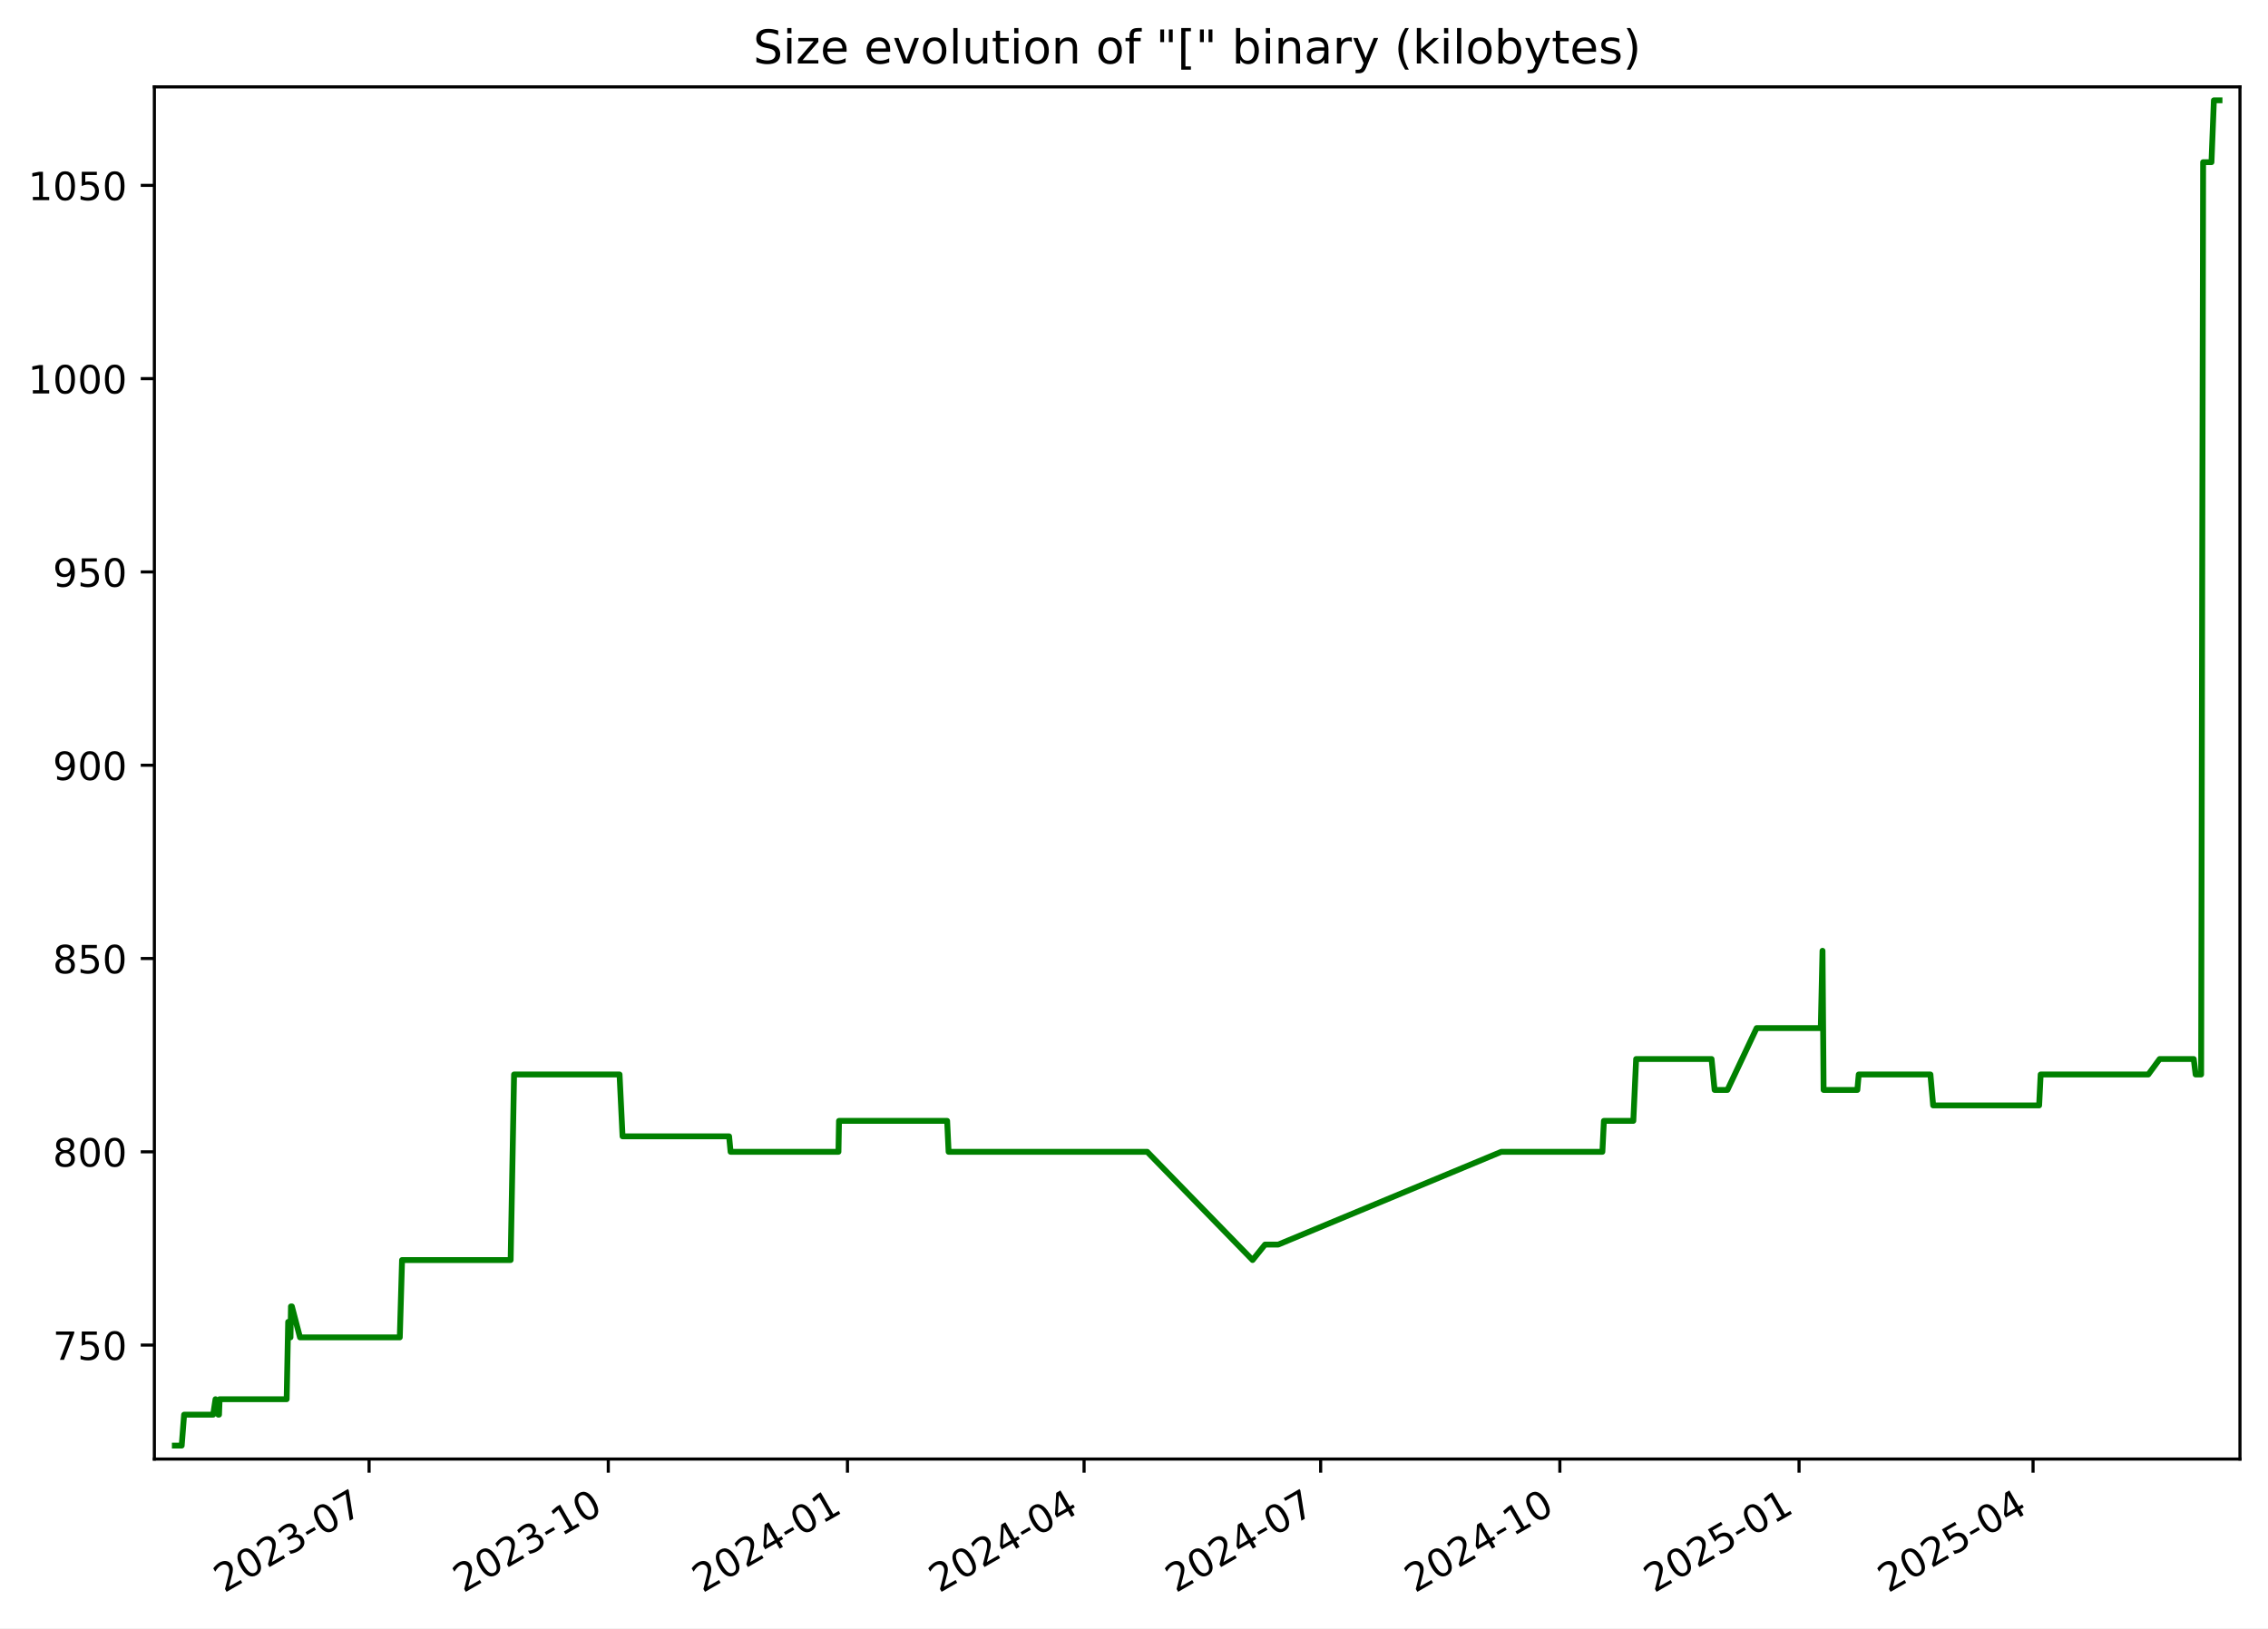
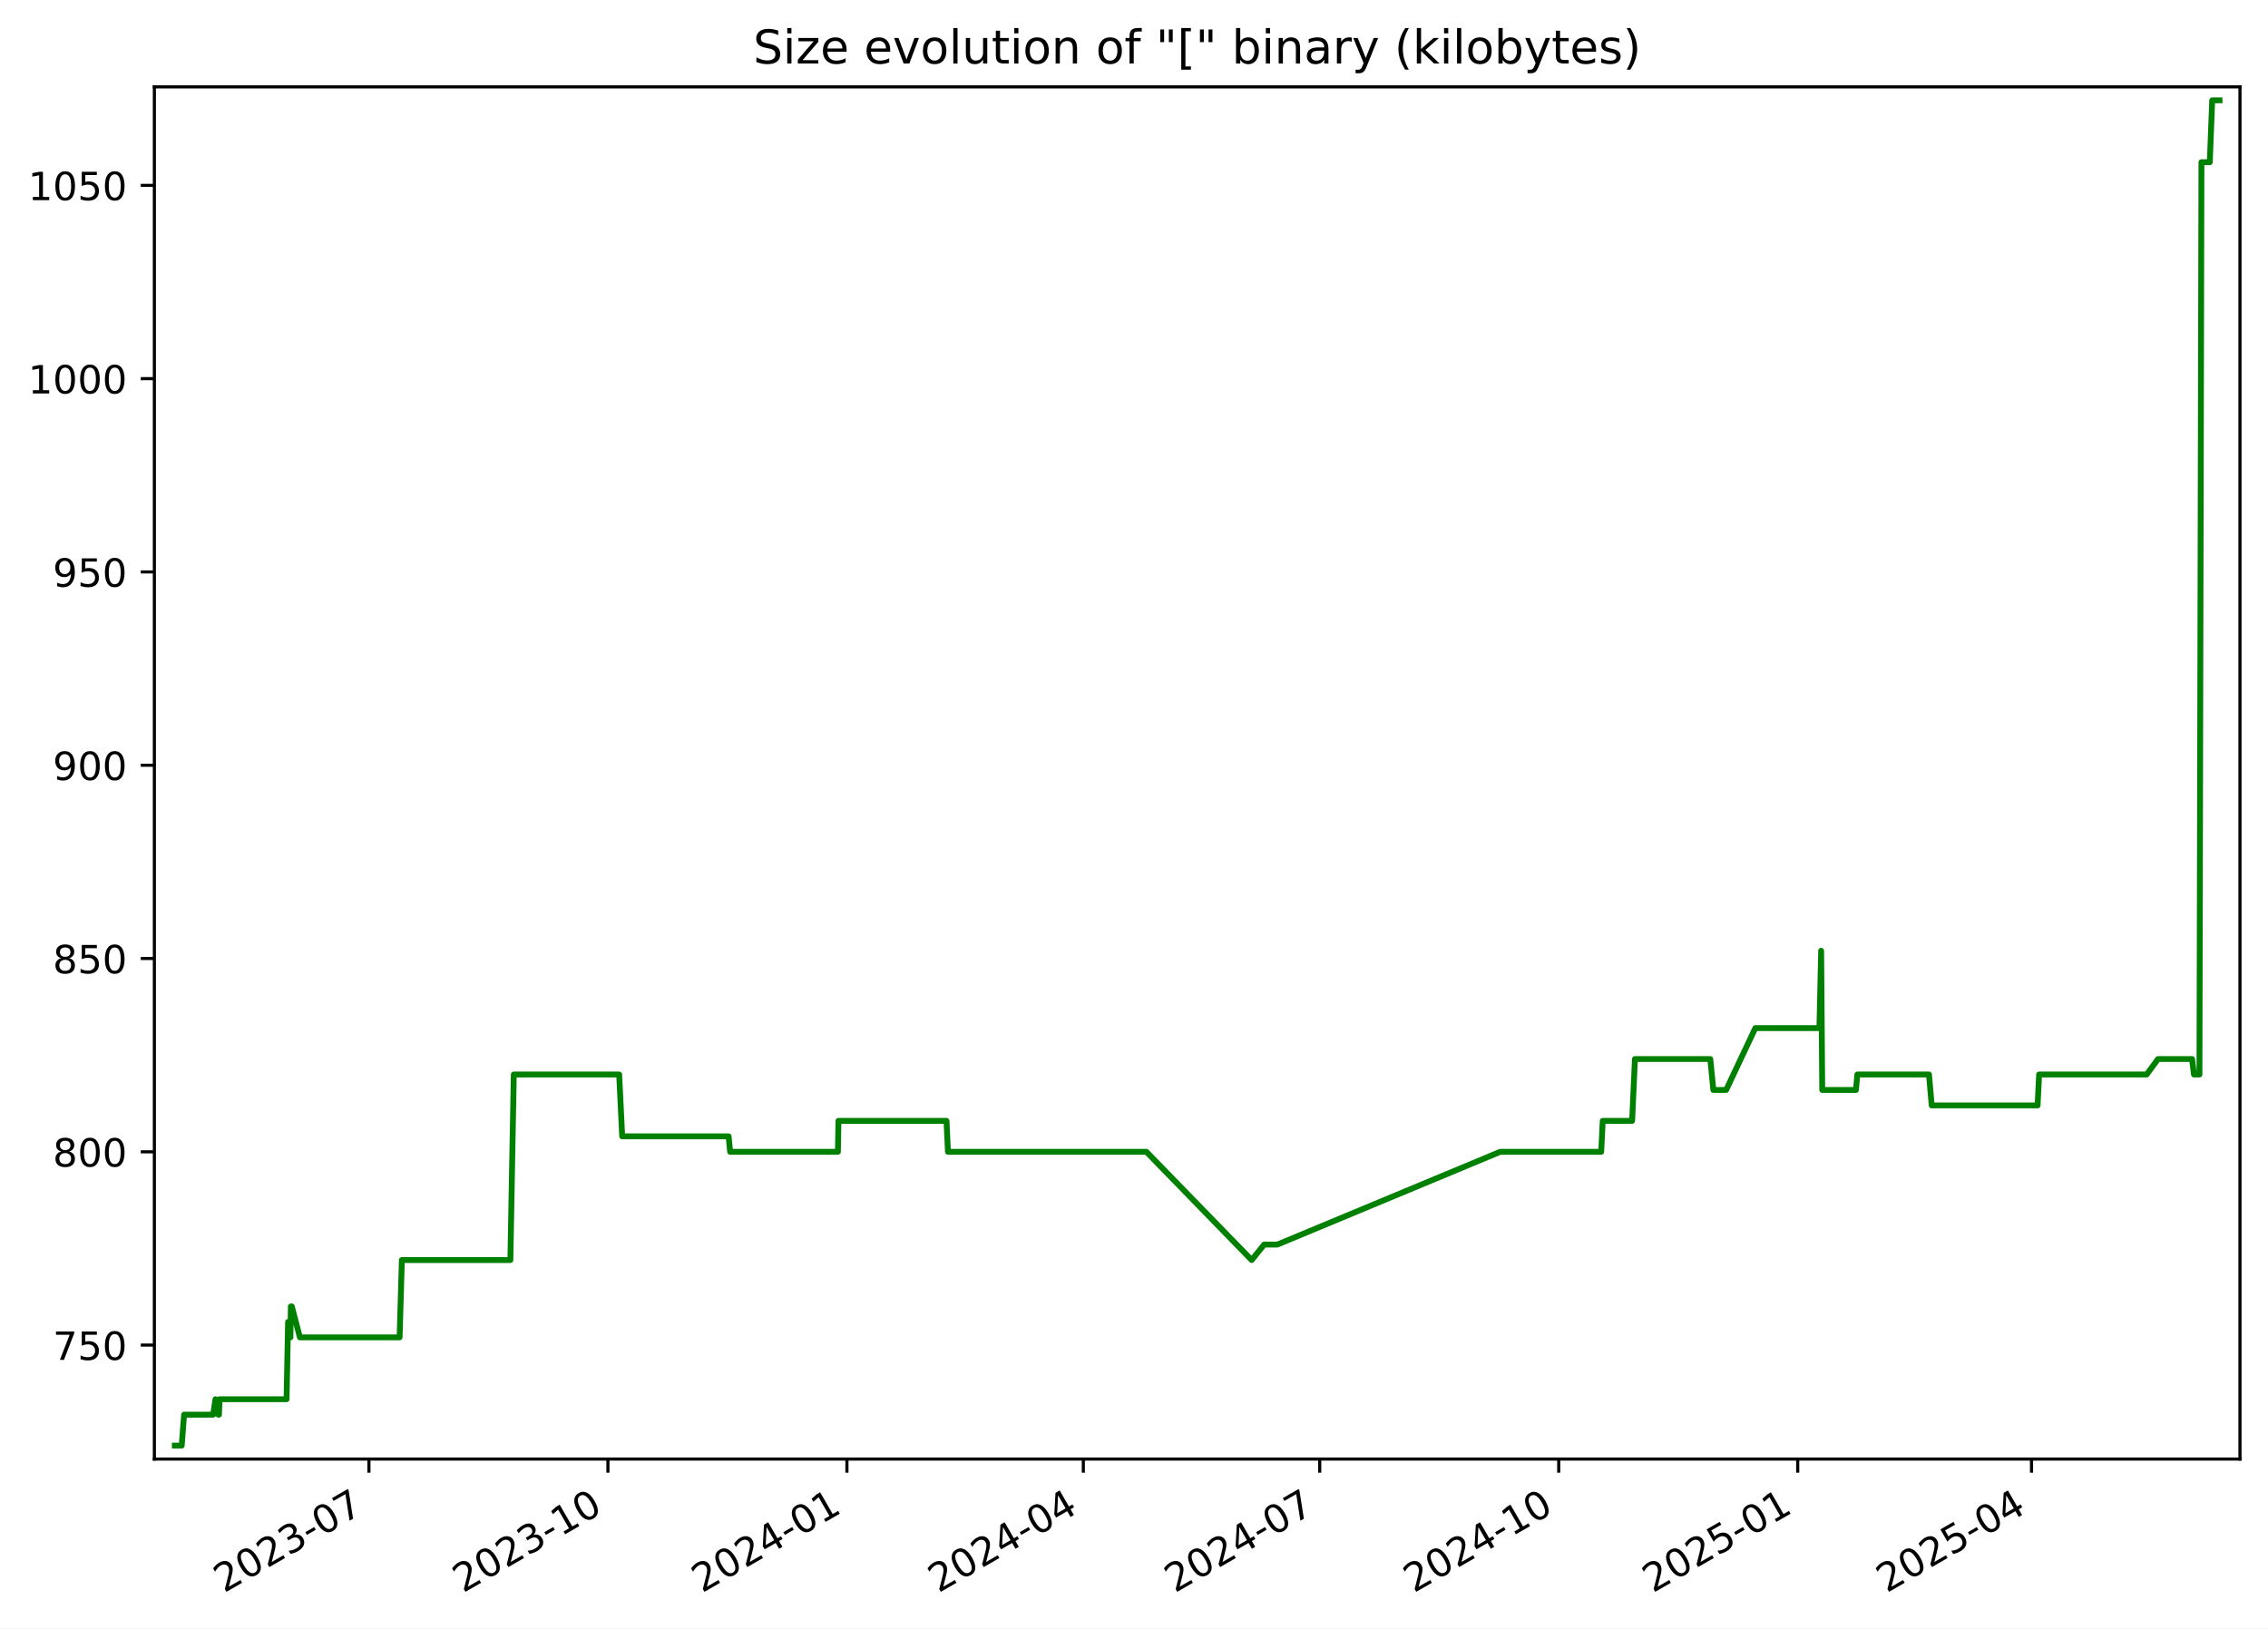
<svg xmlns="http://www.w3.org/2000/svg" xmlns:xlink="http://www.w3.org/1999/xlink" width="582.53pt" height="418.303pt" viewBox="0 0 582.53 418.303" version="1.1">
  <defs>
    <style type="text/css">*{stroke-linejoin: round; stroke-linecap: butt}</style>
  </defs>
  <g id="figure_1">
    <g id="patch_1">
      <path d="M -0 418.303  L 582.53 418.303  L 582.53 0  L -0 0  z " style="fill: #ffffff" />
    </g>
    <g id="axes_1">
      <g id="patch_2">
        <path d="M 39.65 374.83  L 575.33 374.83  L 575.33 22.318  L 39.65 22.318  z " style="fill: #ffffff" />
      </g>
      <g id="matplotlib.axis_1">
        <g id="xtick_1">
          <g id="line2d_1">
            <defs>
-               <path id="mb4a2dd675e" d="M 0 0  L 0 3.5  " style="stroke: #000000; stroke-width: 0.8" />
+               <path id="m4e3b7df122" d="M 0 0  L 0 3.5  " style="stroke: #000000; stroke-width: 0.8" />
            </defs>
            <g>
-               <use xlink:href="#mb4a2dd675e" x="94.799" y="374.83" style="stroke: #000000; stroke-width: 0.8" />
+               <use xlink:href="#m4e3b7df122" x="94.758" y="374.83" style="stroke: #000000; stroke-width: 0.8" />
            </g>
          </g>
          <g id="text_1">
-             <g transform="translate(57.57447 409.302) rotate(-30) scale(0.1 -0.1)">
+             <g transform="translate(57.53326 409.302) rotate(-30) scale(0.1 -0.1)">
              <defs>
                <path id="DejaVuSans-32" d="M 1228 531  L 3431 531  L 3431 0  L 469 0  L 469 531  Q 828 903 1448 1529  Q 2069 2156 2228 2338  Q 2531 2678 2651 2914  Q 2772 3150 2772 3378  Q 2772 3750 2511 3984  Q 2250 4219 1831 4219  Q 1534 4219 1204 4116  Q 875 4013 500 3803  L 500 4441  Q 881 4594 1212 4672  Q 1544 4750 1819 4750  Q 2544 4750 2975 4387  Q 3406 4025 3406 3419  Q 3406 3131 3298 2873  Q 3191 2616 2906 2266  Q 2828 2175 2409 1742  Q 1991 1309 1228 531  z " transform="scale(0.015625)" />
                <path id="DejaVuSans-30" d="M 2034 4250  Q 1547 4250 1301 3770  Q 1056 3291 1056 2328  Q 1056 1369 1301 889  Q 1547 409 2034 409  Q 2525 409 2770 889  Q 3016 1369 3016 2328  Q 3016 3291 2770 3770  Q 2525 4250 2034 4250  z M 2034 4750  Q 2819 4750 3233 4129  Q 3647 3509 3647 2328  Q 3647 1150 3233 529  Q 2819 -91 2034 -91  Q 1250 -91 836 529  Q 422 1150 422 2328  Q 422 3509 836 4129  Q 1250 4750 2034 4750  z " transform="scale(0.015625)" />
                <path id="DejaVuSans-33" d="M 2597 2516  Q 3050 2419 3304 2112  Q 3559 1806 3559 1356  Q 3559 666 3084 287  Q 2609 -91 1734 -91  Q 1441 -91 1130 -33  Q 819 25 488 141  L 488 750  Q 750 597 1062 519  Q 1375 441 1716 441  Q 2309 441 2620 675  Q 2931 909 2931 1356  Q 2931 1769 2642 2001  Q 2353 2234 1838 2234  L 1294 2234  L 1294 2753  L 1863 2753  Q 2328 2753 2575 2939  Q 2822 3125 2822 3475  Q 2822 3834 2567 4026  Q 2313 4219 1838 4219  Q 1578 4219 1281 4162  Q 984 4106 628 3988  L 628 4550  Q 988 4650 1302 4700  Q 1616 4750 1894 4750  Q 2613 4750 3031 4423  Q 3450 4097 3450 3541  Q 3450 3153 3228 2886  Q 3006 2619 2597 2516  z " transform="scale(0.015625)" />
                <path id="DejaVuSans-2d" d="M 313 2009  L 1997 2009  L 1997 1497  L 313 1497  L 313 2009  z " transform="scale(0.015625)" />
                <path id="DejaVuSans-37" d="M 525 4666  L 3525 4666  L 3525 4397  L 1831 0  L 1172 0  L 2766 4134  L 525 4134  L 525 4666  z " transform="scale(0.015625)" />
              </defs>
              <use xlink:href="#DejaVuSans-32" />
              <use xlink:href="#DejaVuSans-30" x="63.623" />
              <use xlink:href="#DejaVuSans-32" x="127.246" />
              <use xlink:href="#DejaVuSans-33" x="190.869" />
              <use xlink:href="#DejaVuSans-2d" x="254.492" />
              <use xlink:href="#DejaVuSans-30" x="290.576" />
              <use xlink:href="#DejaVuSans-37" x="354.199" />
            </g>
          </g>
        </g>
        <g id="xtick_2">
          <g id="line2d_2">
            <g>
-               <use xlink:href="#mb4a2dd675e" x="156.236" y="374.83" style="stroke: #000000; stroke-width: 0.8" />
+               <use xlink:href="#m4e3b7df122" x="156.144" y="374.83" style="stroke: #000000; stroke-width: 0.8" />
            </g>
          </g>
          <g id="text_2">
-             <g transform="translate(119.011 409.302) rotate(-30) scale(0.1 -0.1)">
+             <g transform="translate(118.919 409.302) rotate(-30) scale(0.1 -0.1)">
              <defs>
                <path id="DejaVuSans-31" d="M 794 531  L 1825 531  L 1825 4091  L 703 3866  L 703 4441  L 1819 4666  L 2450 4666  L 2450 531  L 3481 531  L 3481 0  L 794 0  L 794 531  z " transform="scale(0.015625)" />
              </defs>
              <use xlink:href="#DejaVuSans-32" />
              <use xlink:href="#DejaVuSans-30" x="63.623" />
              <use xlink:href="#DejaVuSans-32" x="127.246" />
              <use xlink:href="#DejaVuSans-33" x="190.869" />
              <use xlink:href="#DejaVuSans-2d" x="254.492" />
              <use xlink:href="#DejaVuSans-31" x="290.576" />
              <use xlink:href="#DejaVuSans-30" x="354.199" />
            </g>
          </g>
        </g>
        <g id="xtick_3">
          <g id="line2d_3">
            <g>
-               <use xlink:href="#mb4a2dd675e" x="217.672" y="374.83" style="stroke: #000000; stroke-width: 0.8" />
+               <use xlink:href="#m4e3b7df122" x="217.53" y="374.83" style="stroke: #000000; stroke-width: 0.8" />
            </g>
          </g>
          <g id="text_3">
-             <g transform="translate(180.4475 409.302) rotate(-30) scale(0.1 -0.1)">
+             <g transform="translate(180.3048 409.302) rotate(-30) scale(0.1 -0.1)">
              <defs>
                <path id="DejaVuSans-34" d="M 2419 4116  L 825 1625  L 2419 1625  L 2419 4116  z M 2253 4666  L 3047 4666  L 3047 1625  L 3713 1625  L 3713 1100  L 3047 1100  L 3047 0  L 2419 0  L 2419 1100  L 313 1100  L 313 1709  L 2253 4666  z " transform="scale(0.015625)" />
              </defs>
              <use xlink:href="#DejaVuSans-32" />
              <use xlink:href="#DejaVuSans-30" x="63.623" />
              <use xlink:href="#DejaVuSans-32" x="127.246" />
              <use xlink:href="#DejaVuSans-34" x="190.869" />
              <use xlink:href="#DejaVuSans-2d" x="254.492" />
              <use xlink:href="#DejaVuSans-30" x="290.576" />
              <use xlink:href="#DejaVuSans-31" x="354.199" />
            </g>
          </g>
        </g>
        <g id="xtick_4">
          <g id="line2d_4">
            <g>
-               <use xlink:href="#mb4a2dd675e" x="278.441" y="374.83" style="stroke: #000000; stroke-width: 0.8" />
+               <use xlink:href="#m4e3b7df122" x="278.248" y="374.83" style="stroke: #000000; stroke-width: 0.8" />
            </g>
          </g>
          <g id="text_4">
-             <g transform="translate(241.2163 409.302) rotate(-30) scale(0.1 -0.1)">
+             <g transform="translate(241.0234 409.302) rotate(-30) scale(0.1 -0.1)">
              <use xlink:href="#DejaVuSans-32" />
              <use xlink:href="#DejaVuSans-30" x="63.623" />
              <use xlink:href="#DejaVuSans-32" x="127.246" />
              <use xlink:href="#DejaVuSans-34" x="190.869" />
              <use xlink:href="#DejaVuSans-2d" x="254.492" />
              <use xlink:href="#DejaVuSans-30" x="290.576" />
              <use xlink:href="#DejaVuSans-34" x="354.199" />
            </g>
          </g>
        </g>
        <g id="xtick_5">
          <g id="line2d_5">
            <g>
-               <use xlink:href="#mb4a2dd675e" x="339.21" y="374.83" style="stroke: #000000; stroke-width: 0.8" />
+               <use xlink:href="#m4e3b7df122" x="338.967" y="374.83" style="stroke: #000000; stroke-width: 0.8" />
            </g>
          </g>
          <g id="text_5">
-             <g transform="translate(301.985 409.302) rotate(-30) scale(0.1 -0.1)">
+             <g transform="translate(301.7419 409.302) rotate(-30) scale(0.1 -0.1)">
              <use xlink:href="#DejaVuSans-32" />
              <use xlink:href="#DejaVuSans-30" x="63.623" />
              <use xlink:href="#DejaVuSans-32" x="127.246" />
              <use xlink:href="#DejaVuSans-34" x="190.869" />
              <use xlink:href="#DejaVuSans-2d" x="254.492" />
              <use xlink:href="#DejaVuSans-30" x="290.576" />
              <use xlink:href="#DejaVuSans-37" x="354.199" />
            </g>
          </g>
        </g>
        <g id="xtick_6">
          <g id="line2d_6">
            <g>
-               <use xlink:href="#mb4a2dd675e" x="400.646" y="374.83" style="stroke: #000000; stroke-width: 0.8" />
+               <use xlink:href="#m4e3b7df122" x="400.353" y="374.83" style="stroke: #000000; stroke-width: 0.8" />
            </g>
          </g>
          <g id="text_6">
-             <g transform="translate(363.4215 409.302) rotate(-30) scale(0.1 -0.1)">
+             <g transform="translate(363.1277 409.302) rotate(-30) scale(0.1 -0.1)">
              <use xlink:href="#DejaVuSans-32" />
              <use xlink:href="#DejaVuSans-30" x="63.623" />
              <use xlink:href="#DejaVuSans-32" x="127.246" />
              <use xlink:href="#DejaVuSans-34" x="190.869" />
              <use xlink:href="#DejaVuSans-2d" x="254.492" />
              <use xlink:href="#DejaVuSans-31" x="290.576" />
              <use xlink:href="#DejaVuSans-30" x="354.199" />
            </g>
          </g>
        </g>
        <g id="xtick_7">
          <g id="line2d_7">
            <g>
-               <use xlink:href="#mb4a2dd675e" x="462.083" y="374.83" style="stroke: #000000; stroke-width: 0.8" />
+               <use xlink:href="#m4e3b7df122" x="461.738" y="374.83" style="stroke: #000000; stroke-width: 0.8" />
            </g>
          </g>
          <g id="text_7">
-             <g transform="translate(424.8581 409.302) rotate(-30) scale(0.1 -0.1)">
+             <g transform="translate(424.5135 409.302) rotate(-30) scale(0.1 -0.1)">
              <defs>
                <path id="DejaVuSans-35" d="M 691 4666  L 3169 4666  L 3169 4134  L 1269 4134  L 1269 2991  Q 1406 3038 1543 3061  Q 1681 3084 1819 3084  Q 2600 3084 3056 2656  Q 3513 2228 3513 1497  Q 3513 744 3044 326  Q 2575 -91 1722 -91  Q 1428 -91 1123 -41  Q 819 9 494 109  L 494 744  Q 775 591 1075 516  Q 1375 441 1709 441  Q 2250 441 2565 725  Q 2881 1009 2881 1497  Q 2881 1984 2565 2268  Q 2250 2553 1709 2553  Q 1456 2553 1204 2497  Q 953 2441 691 2322  L 691 4666  z " transform="scale(0.015625)" />
              </defs>
              <use xlink:href="#DejaVuSans-32" />
              <use xlink:href="#DejaVuSans-30" x="63.623" />
              <use xlink:href="#DejaVuSans-32" x="127.246" />
              <use xlink:href="#DejaVuSans-35" x="190.869" />
              <use xlink:href="#DejaVuSans-2d" x="254.492" />
              <use xlink:href="#DejaVuSans-30" x="290.576" />
              <use xlink:href="#DejaVuSans-31" x="354.199" />
            </g>
          </g>
        </g>
        <g id="xtick_8">
          <g id="line2d_8">
            <g>
-               <use xlink:href="#mb4a2dd675e" x="522.184" y="374.83" style="stroke: #000000; stroke-width: 0.8" />
+               <use xlink:href="#m4e3b7df122" x="521.79" y="374.83" style="stroke: #000000; stroke-width: 0.8" />
            </g>
          </g>
          <g id="text_8">
-             <g transform="translate(484.959 409.302) rotate(-30) scale(0.1 -0.1)">
+             <g transform="translate(484.5648 409.302) rotate(-30) scale(0.1 -0.1)">
              <use xlink:href="#DejaVuSans-32" />
              <use xlink:href="#DejaVuSans-30" x="63.623" />
              <use xlink:href="#DejaVuSans-32" x="127.246" />
              <use xlink:href="#DejaVuSans-35" x="190.869" />
              <use xlink:href="#DejaVuSans-2d" x="254.492" />
              <use xlink:href="#DejaVuSans-30" x="290.576" />
              <use xlink:href="#DejaVuSans-34" x="354.199" />
            </g>
          </g>
        </g>
      </g>
      <g id="matplotlib.axis_2">
        <g id="ytick_1">
          <g id="line2d_9">
            <defs>
-               <path id="m2e0591b303" d="M 0 0  L -3.5 0  " style="stroke: #000000; stroke-width: 0.8" />
+               <path id="m1ef8538804" d="M 0 0  L -3.5 0  " style="stroke: #000000; stroke-width: 0.8" />
            </defs>
            <g>
-               <use xlink:href="#m2e0591b303" x="39.65" y="345.553" style="stroke: #000000; stroke-width: 0.8" />
+               <use xlink:href="#m1ef8538804" x="39.65" y="345.553" style="stroke: #000000; stroke-width: 0.8" />
            </g>
          </g>
          <g id="text_9">
            <g transform="translate(13.5625 349.3527) scale(0.1 -0.1)">
              <use xlink:href="#DejaVuSans-37" />
              <use xlink:href="#DejaVuSans-35" x="63.623" />
              <use xlink:href="#DejaVuSans-30" x="127.246" />
            </g>
          </g>
        </g>
        <g id="ytick_2">
          <g id="line2d_10">
            <g>
-               <use xlink:href="#m2e0591b303" x="39.65" y="295.898" style="stroke: #000000; stroke-width: 0.8" />
+               <use xlink:href="#m1ef8538804" x="39.65" y="295.898" style="stroke: #000000; stroke-width: 0.8" />
            </g>
          </g>
          <g id="text_10">
            <g transform="translate(13.5625 299.6975) scale(0.1 -0.1)">
              <defs>
                <path id="DejaVuSans-38" d="M 2034 2216  Q 1584 2216 1326 1975  Q 1069 1734 1069 1313  Q 1069 891 1326 650  Q 1584 409 2034 409  Q 2484 409 2743 651  Q 3003 894 3003 1313  Q 3003 1734 2745 1975  Q 2488 2216 2034 2216  z M 1403 2484  Q 997 2584 770 2862  Q 544 3141 544 3541  Q 544 4100 942 4425  Q 1341 4750 2034 4750  Q 2731 4750 3128 4425  Q 3525 4100 3525 3541  Q 3525 3141 3298 2862  Q 3072 2584 2669 2484  Q 3125 2378 3379 2068  Q 3634 1759 3634 1313  Q 3634 634 3220 271  Q 2806 -91 2034 -91  Q 1263 -91 848 271  Q 434 634 434 1313  Q 434 1759 690 2068  Q 947 2378 1403 2484  z M 1172 3481  Q 1172 3119 1398 2916  Q 1625 2713 2034 2713  Q 2441 2713 2670 2916  Q 2900 3119 2900 3481  Q 2900 3844 2670 4047  Q 2441 4250 2034 4250  Q 1625 4250 1398 4047  Q 1172 3844 1172 3481  z " transform="scale(0.015625)" />
              </defs>
              <use xlink:href="#DejaVuSans-38" />
              <use xlink:href="#DejaVuSans-30" x="63.623" />
              <use xlink:href="#DejaVuSans-30" x="127.246" />
            </g>
          </g>
        </g>
        <g id="ytick_3">
          <g id="line2d_11">
            <g>
-               <use xlink:href="#m2e0591b303" x="39.65" y="246.243" style="stroke: #000000; stroke-width: 0.8" />
+               <use xlink:href="#m1ef8538804" x="39.65" y="246.243" style="stroke: #000000; stroke-width: 0.8" />
            </g>
          </g>
          <g id="text_11">
            <g transform="translate(13.5625 250.0423) scale(0.1 -0.1)">
              <use xlink:href="#DejaVuSans-38" />
              <use xlink:href="#DejaVuSans-35" x="63.623" />
              <use xlink:href="#DejaVuSans-30" x="127.246" />
            </g>
          </g>
        </g>
        <g id="ytick_4">
          <g id="line2d_12">
            <g>
-               <use xlink:href="#m2e0591b303" x="39.65" y="196.588" style="stroke: #000000; stroke-width: 0.8" />
+               <use xlink:href="#m1ef8538804" x="39.65" y="196.588" style="stroke: #000000; stroke-width: 0.8" />
            </g>
          </g>
          <g id="text_12">
            <g transform="translate(13.5625 200.3871) scale(0.1 -0.1)">
              <defs>
                <path id="DejaVuSans-39" d="M 703 97  L 703 672  Q 941 559 1184 500  Q 1428 441 1663 441  Q 2288 441 2617 861  Q 2947 1281 2994 2138  Q 2813 1869 2534 1725  Q 2256 1581 1919 1581  Q 1219 1581 811 2004  Q 403 2428 403 3163  Q 403 3881 828 4315  Q 1253 4750 1959 4750  Q 2769 4750 3195 4129  Q 3622 3509 3622 2328  Q 3622 1225 3098 567  Q 2575 -91 1691 -91  Q 1453 -91 1209 -44  Q 966 3 703 97  z M 1959 2075  Q 2384 2075 2632 2365  Q 2881 2656 2881 3163  Q 2881 3666 2632 3958  Q 2384 4250 1959 4250  Q 1534 4250 1286 3958  Q 1038 3666 1038 3163  Q 1038 2656 1286 2365  Q 1534 2075 1959 2075  z " transform="scale(0.015625)" />
              </defs>
              <use xlink:href="#DejaVuSans-39" />
              <use xlink:href="#DejaVuSans-30" x="63.623" />
              <use xlink:href="#DejaVuSans-30" x="127.246" />
            </g>
          </g>
        </g>
        <g id="ytick_5">
          <g id="line2d_13">
            <g>
-               <use xlink:href="#m2e0591b303" x="39.65" y="146.933" style="stroke: #000000; stroke-width: 0.8" />
+               <use xlink:href="#m1ef8538804" x="39.65" y="146.933" style="stroke: #000000; stroke-width: 0.8" />
            </g>
          </g>
          <g id="text_13">
            <g transform="translate(13.5625 150.732) scale(0.1 -0.1)">
              <use xlink:href="#DejaVuSans-39" />
              <use xlink:href="#DejaVuSans-35" x="63.623" />
              <use xlink:href="#DejaVuSans-30" x="127.246" />
            </g>
          </g>
        </g>
        <g id="ytick_6">
          <g id="line2d_14">
            <g>
-               <use xlink:href="#m2e0591b303" x="39.65" y="97.278" style="stroke: #000000; stroke-width: 0.8" />
+               <use xlink:href="#m1ef8538804" x="39.65" y="97.278" style="stroke: #000000; stroke-width: 0.8" />
            </g>
          </g>
          <g id="text_14">
            <g transform="translate(7.2 101.0768) scale(0.1 -0.1)">
              <use xlink:href="#DejaVuSans-31" />
              <use xlink:href="#DejaVuSans-30" x="63.623" />
              <use xlink:href="#DejaVuSans-30" x="127.246" />
              <use xlink:href="#DejaVuSans-30" x="190.869" />
            </g>
          </g>
        </g>
        <g id="ytick_7">
          <g id="line2d_15">
            <g>
-               <use xlink:href="#m2e0591b303" x="39.65" y="47.622" style="stroke: #000000; stroke-width: 0.8" />
+               <use xlink:href="#m1ef8538804" x="39.65" y="47.622" style="stroke: #000000; stroke-width: 0.8" />
            </g>
          </g>
          <g id="text_15">
            <g transform="translate(7.2 51.42162) scale(0.1 -0.1)">
              <use xlink:href="#DejaVuSans-31" />
              <use xlink:href="#DejaVuSans-30" x="63.623" />
              <use xlink:href="#DejaVuSans-35" x="127.246" />
              <use xlink:href="#DejaVuSans-30" x="190.869" />
            </g>
          </g>
        </g>
      </g>
      <g id="line2d_16">
-         <path d="M 44.902 371.374  L 46.67 371.374  L 47.288 363.429  L 54.751 363.429  L 55.352 359.457  L 56.07 363.429  L 56.254 363.429  L 56.404 359.457  L 73.626 359.457  L 74.017 339.595  L 74.614 343.567  L 74.734 335.622  L 74.971 335.622  L 77.052 343.567  L 102.686 343.567  L 103.267 323.705  L 131.159 323.705  L 132.039 276.036  L 159.128 276.036  L 159.902 291.926  L 187.267 291.926  L 187.649 295.898  L 215.355 295.898  L 215.499 287.953  L 243.272 287.953  L 243.647 295.898  L 294.656 295.898  L 321.722 323.705  L 324.917 319.733  L 328.307 319.733  L 385.611 295.898  L 411.569 295.898  L 411.958 287.953  L 419.517 287.953  L 420.239 272.064  L 439.613 272.064  L 440.397 280.009  L 443.685 280.009  L 451.186 264.119  L 467.663 264.119  L 468.108 244.257  L 468.388 280.009  L 477.054 280.009  L 477.412 276.036  L 495.825 276.036  L 496.526 283.981  L 523.746 283.981  L 524.139 276.036  L 551.782 276.036  L 554.7 272.064  L 563.456 272.064  L 563.939 276.036  L 565.357 276.036  L 565.864 41.664  L 568.01 41.664  L 568.631 25.774  L 570.078 25.774  L 570.078 25.774  " clip-path="url(#p02a22e0d70)" style="fill: none; stroke: #008000; stroke-width: 1.5; stroke-linecap: square" />
+         <path d="M 44.902 371.374  L 46.668 371.374  L 47.286 363.429  L 54.743 363.429  L 55.343 359.457  L 56.061 363.429  L 56.244 363.429  L 56.394 359.457  L 73.602 359.457  L 73.993 339.595  L 74.589 343.567  L 74.709 335.622  L 74.946 335.622  L 77.026 343.567  L 102.638 343.567  L 103.219 323.705  L 131.088 323.705  L 131.967 276.036  L 159.033 276.036  L 159.807 291.926  L 187.149 291.926  L 187.531 295.898  L 215.214 295.898  L 215.358 287.953  L 243.108 287.953  L 243.483 295.898  L 294.449 295.898  L 321.493 323.705  L 324.686 319.733  L 328.073 319.733  L 385.33 295.898  L 411.266 295.898  L 411.655 287.953  L 419.208 287.953  L 419.929 272.064  L 439.287 272.064  L 440.07 280.009  L 443.355 280.009  L 450.85 264.119  L 467.313 264.119  L 467.758 244.257  L 468.038 280.009  L 476.697 280.009  L 477.055 276.036  L 495.453 276.036  L 496.153 283.981  L 523.35 283.981  L 523.743 276.036  L 551.363 276.036  L 554.279 272.064  L 563.028 272.064  L 563.511 276.036  L 564.927 276.036  L 565.433 41.664  L 567.578 41.664  L 568.199 25.774  L 570.078 25.774  L 570.078 25.774  " clip-path="url(#pc1e88263f2)" style="fill: none; stroke: #008000; stroke-width: 1.5; stroke-linecap: square" />
      </g>
      <g id="patch_3">
        <path d="M 39.65 374.83  L 39.65 22.318  " style="fill: none; stroke: #000000; stroke-width: 0.8; stroke-linejoin: miter; stroke-linecap: square" />
      </g>
      <g id="patch_4">
        <path d="M 575.33 374.83  L 575.33 22.318  " style="fill: none; stroke: #000000; stroke-width: 0.8; stroke-linejoin: miter; stroke-linecap: square" />
      </g>
      <g id="patch_5">
        <path d="M 39.65 374.83  L 575.33 374.83  " style="fill: none; stroke: #000000; stroke-width: 0.8; stroke-linejoin: miter; stroke-linecap: square" />
      </g>
      <g id="patch_6">
        <path d="M 39.65 22.318  L 575.33 22.318  " style="fill: none; stroke: #000000; stroke-width: 0.8; stroke-linejoin: miter; stroke-linecap: square" />
      </g>
      <g id="text_16">
        <g transform="translate(193.4534 16.31812) scale(0.12 -0.12)">
          <defs>
            <path id="DejaVuSans-53" d="M 3425 4513  L 3425 3897  Q 3066 4069 2747 4153  Q 2428 4238 2131 4238  Q 1616 4238 1336 4038  Q 1056 3838 1056 3469  Q 1056 3159 1242 3001  Q 1428 2844 1947 2747  L 2328 2669  Q 3034 2534 3370 2195  Q 3706 1856 3706 1288  Q 3706 609 3251 259  Q 2797 -91 1919 -91  Q 1588 -91 1214 -16  Q 841 59 441 206  L 441 856  Q 825 641 1194 531  Q 1563 422 1919 422  Q 2459 422 2753 634  Q 3047 847 3047 1241  Q 3047 1584 2836 1778  Q 2625 1972 2144 2069  L 1759 2144  Q 1053 2284 737 2584  Q 422 2884 422 3419  Q 422 4038 858 4394  Q 1294 4750 2059 4750  Q 2388 4750 2728 4690  Q 3069 4631 3425 4513  z " transform="scale(0.015625)" />
            <path id="DejaVuSans-69" d="M 603 3500  L 1178 3500  L 1178 0  L 603 0  L 603 3500  z M 603 4863  L 1178 4863  L 1178 4134  L 603 4134  L 603 4863  z " transform="scale(0.015625)" />
            <path id="DejaVuSans-7a" d="M 353 3500  L 3084 3500  L 3084 2975  L 922 459  L 3084 459  L 3084 0  L 275 0  L 275 525  L 2438 3041  L 353 3041  L 353 3500  z " transform="scale(0.015625)" />
            <path id="DejaVuSans-65" d="M 3597 1894  L 3597 1613  L 953 1613  Q 991 1019 1311 708  Q 1631 397 2203 397  Q 2534 397 2845 478  Q 3156 559 3463 722  L 3463 178  Q 3153 47 2828 -22  Q 2503 -91 2169 -91  Q 1331 -91 842 396  Q 353 884 353 1716  Q 353 2575 817 3079  Q 1281 3584 2069 3584  Q 2775 3584 3186 3129  Q 3597 2675 3597 1894  z M 3022 2063  Q 3016 2534 2758 2815  Q 2500 3097 2075 3097  Q 1594 3097 1305 2825  Q 1016 2553 972 2059  L 3022 2063  z " transform="scale(0.015625)" />
            <path id="DejaVuSans-20" transform="scale(0.015625)" />
            <path id="DejaVuSans-76" d="M 191 3500  L 800 3500  L 1894 563  L 2988 3500  L 3597 3500  L 2284 0  L 1503 0  L 191 3500  z " transform="scale(0.015625)" />
            <path id="DejaVuSans-6f" d="M 1959 3097  Q 1497 3097 1228 2736  Q 959 2375 959 1747  Q 959 1119 1226 758  Q 1494 397 1959 397  Q 2419 397 2687 759  Q 2956 1122 2956 1747  Q 2956 2369 2687 2733  Q 2419 3097 1959 3097  z M 1959 3584  Q 2709 3584 3137 3096  Q 3566 2609 3566 1747  Q 3566 888 3137 398  Q 2709 -91 1959 -91  Q 1206 -91 779 398  Q 353 888 353 1747  Q 353 2609 779 3096  Q 1206 3584 1959 3584  z " transform="scale(0.015625)" />
            <path id="DejaVuSans-6c" d="M 603 4863  L 1178 4863  L 1178 0  L 603 0  L 603 4863  z " transform="scale(0.015625)" />
            <path id="DejaVuSans-75" d="M 544 1381  L 544 3500  L 1119 3500  L 1119 1403  Q 1119 906 1312 657  Q 1506 409 1894 409  Q 2359 409 2629 706  Q 2900 1003 2900 1516  L 2900 3500  L 3475 3500  L 3475 0  L 2900 0  L 2900 538  Q 2691 219 2414 64  Q 2138 -91 1772 -91  Q 1169 -91 856 284  Q 544 659 544 1381  z M 1991 3584  L 1991 3584  z " transform="scale(0.015625)" />
            <path id="DejaVuSans-74" d="M 1172 4494  L 1172 3500  L 2356 3500  L 2356 3053  L 1172 3053  L 1172 1153  Q 1172 725 1289 603  Q 1406 481 1766 481  L 2356 481  L 2356 0  L 1766 0  Q 1100 0 847 248  Q 594 497 594 1153  L 594 3053  L 172 3053  L 172 3500  L 594 3500  L 594 4494  L 1172 4494  z " transform="scale(0.015625)" />
            <path id="DejaVuSans-6e" d="M 3513 2113  L 3513 0  L 2938 0  L 2938 2094  Q 2938 2591 2744 2837  Q 2550 3084 2163 3084  Q 1697 3084 1428 2787  Q 1159 2491 1159 1978  L 1159 0  L 581 0  L 581 3500  L 1159 3500  L 1159 2956  Q 1366 3272 1645 3428  Q 1925 3584 2291 3584  Q 2894 3584 3203 3211  Q 3513 2838 3513 2113  z " transform="scale(0.015625)" />
            <path id="DejaVuSans-66" d="M 2375 4863  L 2375 4384  L 1825 4384  Q 1516 4384 1395 4259  Q 1275 4134 1275 3809  L 1275 3500  L 2222 3500  L 2222 3053  L 1275 3053  L 1275 0  L 697 0  L 697 3053  L 147 3053  L 147 3500  L 697 3500  L 697 3744  Q 697 4328 969 4595  Q 1241 4863 1831 4863  L 2375 4863  z " transform="scale(0.015625)" />
            <path id="DejaVuSans-22" d="M 1147 4666  L 1147 2931  L 616 2931  L 616 4666  L 1147 4666  z M 2328 4666  L 2328 2931  L 1797 2931  L 1797 4666  L 2328 4666  z " transform="scale(0.015625)" />
            <path id="DejaVuSans-5b" d="M 550 4863  L 1875 4863  L 1875 4416  L 1125 4416  L 1125 -397  L 1875 -397  L 1875 -844  L 550 -844  L 550 4863  z " transform="scale(0.015625)" />
            <path id="DejaVuSans-62" d="M 3116 1747  Q 3116 2381 2855 2742  Q 2594 3103 2138 3103  Q 1681 3103 1420 2742  Q 1159 2381 1159 1747  Q 1159 1113 1420 752  Q 1681 391 2138 391  Q 2594 391 2855 752  Q 3116 1113 3116 1747  z M 1159 2969  Q 1341 3281 1617 3432  Q 1894 3584 2278 3584  Q 2916 3584 3314 3078  Q 3713 2572 3713 1747  Q 3713 922 3314 415  Q 2916 -91 2278 -91  Q 1894 -91 1617 61  Q 1341 213 1159 525  L 1159 0  L 581 0  L 581 4863  L 1159 4863  L 1159 2969  z " transform="scale(0.015625)" />
            <path id="DejaVuSans-61" d="M 2194 1759  Q 1497 1759 1228 1600  Q 959 1441 959 1056  Q 959 750 1161 570  Q 1363 391 1709 391  Q 2188 391 2477 730  Q 2766 1069 2766 1631  L 2766 1759  L 2194 1759  z M 3341 1997  L 3341 0  L 2766 0  L 2766 531  Q 2569 213 2275 61  Q 1981 -91 1556 -91  Q 1019 -91 701 211  Q 384 513 384 1019  Q 384 1609 779 1909  Q 1175 2209 1959 2209  L 2766 2209  L 2766 2266  Q 2766 2663 2505 2880  Q 2244 3097 1772 3097  Q 1472 3097 1187 3025  Q 903 2953 641 2809  L 641 3341  Q 956 3463 1253 3523  Q 1550 3584 1831 3584  Q 2591 3584 2966 3190  Q 3341 2797 3341 1997  z " transform="scale(0.015625)" />
            <path id="DejaVuSans-72" d="M 2631 2963  Q 2534 3019 2420 3045  Q 2306 3072 2169 3072  Q 1681 3072 1420 2755  Q 1159 2438 1159 1844  L 1159 0  L 581 0  L 581 3500  L 1159 3500  L 1159 2956  Q 1341 3275 1631 3429  Q 1922 3584 2338 3584  Q 2397 3584 2469 3576  Q 2541 3569 2628 3553  L 2631 2963  z " transform="scale(0.015625)" />
            <path id="DejaVuSans-79" d="M 2059 -325  Q 1816 -950 1584 -1140  Q 1353 -1331 966 -1331  L 506 -1331  L 506 -850  L 844 -850  Q 1081 -850 1212 -737  Q 1344 -625 1503 -206  L 1606 56  L 191 3500  L 800 3500  L 1894 763  L 2988 3500  L 3597 3500  L 2059 -325  z " transform="scale(0.015625)" />
            <path id="DejaVuSans-28" d="M 1984 4856  Q 1566 4138 1362 3434  Q 1159 2731 1159 2009  Q 1159 1288 1364 580  Q 1569 -128 1984 -844  L 1484 -844  Q 1016 -109 783 600  Q 550 1309 550 2009  Q 550 2706 781 3412  Q 1013 4119 1484 4856  L 1984 4856  z " transform="scale(0.015625)" />
            <path id="DejaVuSans-6b" d="M 581 4863  L 1159 4863  L 1159 1991  L 2875 3500  L 3609 3500  L 1753 1863  L 3688 0  L 2938 0  L 1159 1709  L 1159 0  L 581 0  L 581 4863  z " transform="scale(0.015625)" />
            <path id="DejaVuSans-73" d="M 2834 3397  L 2834 2853  Q 2591 2978 2328 3040  Q 2066 3103 1784 3103  Q 1356 3103 1142 2972  Q 928 2841 928 2578  Q 928 2378 1081 2264  Q 1234 2150 1697 2047  L 1894 2003  Q 2506 1872 2764 1633  Q 3022 1394 3022 966  Q 3022 478 2636 193  Q 2250 -91 1575 -91  Q 1294 -91 989 -36  Q 684 19 347 128  L 347 722  Q 666 556 975 473  Q 1284 391 1588 391  Q 1994 391 2212 530  Q 2431 669 2431 922  Q 2431 1156 2273 1281  Q 2116 1406 1581 1522  L 1381 1569  Q 847 1681 609 1914  Q 372 2147 372 2553  Q 372 3047 722 3315  Q 1072 3584 1716 3584  Q 2034 3584 2315 3537  Q 2597 3491 2834 3397  z " transform="scale(0.015625)" />
            <path id="DejaVuSans-29" d="M 513 4856  L 1013 4856  Q 1481 4119 1714 3412  Q 1947 2706 1947 2009  Q 1947 1309 1714 600  Q 1481 -109 1013 -844  L 513 -844  Q 928 -128 1133 580  Q 1338 1288 1338 2009  Q 1338 2731 1133 3434  Q 928 4138 513 4856  z " transform="scale(0.015625)" />
          </defs>
          <use xlink:href="#DejaVuSans-53" />
          <use xlink:href="#DejaVuSans-69" x="63.477" />
          <use xlink:href="#DejaVuSans-7a" x="91.26" />
          <use xlink:href="#DejaVuSans-65" x="143.75" />
          <use xlink:href="#DejaVuSans-20" x="205.273" />
          <use xlink:href="#DejaVuSans-65" x="237.061" />
          <use xlink:href="#DejaVuSans-76" x="298.584" />
          <use xlink:href="#DejaVuSans-6f" x="357.764" />
          <use xlink:href="#DejaVuSans-6c" x="418.945" />
          <use xlink:href="#DejaVuSans-75" x="446.729" />
          <use xlink:href="#DejaVuSans-74" x="510.107" />
          <use xlink:href="#DejaVuSans-69" x="549.316" />
          <use xlink:href="#DejaVuSans-6f" x="577.1" />
          <use xlink:href="#DejaVuSans-6e" x="638.281" />
          <use xlink:href="#DejaVuSans-20" x="701.66" />
          <use xlink:href="#DejaVuSans-6f" x="733.447" />
          <use xlink:href="#DejaVuSans-66" x="794.629" />
          <use xlink:href="#DejaVuSans-20" x="829.834" />
          <use xlink:href="#DejaVuSans-22" x="861.621" />
          <use xlink:href="#DejaVuSans-5b" x="907.617" />
          <use xlink:href="#DejaVuSans-22" x="946.631" />
          <use xlink:href="#DejaVuSans-20" x="992.627" />
          <use xlink:href="#DejaVuSans-62" x="1024.414" />
          <use xlink:href="#DejaVuSans-69" x="1087.891" />
          <use xlink:href="#DejaVuSans-6e" x="1115.674" />
          <use xlink:href="#DejaVuSans-61" x="1179.053" />
          <use xlink:href="#DejaVuSans-72" x="1240.332" />
          <use xlink:href="#DejaVuSans-79" x="1281.445" />
          <use xlink:href="#DejaVuSans-20" x="1340.625" />
          <use xlink:href="#DejaVuSans-28" x="1372.412" />
          <use xlink:href="#DejaVuSans-6b" x="1411.426" />
          <use xlink:href="#DejaVuSans-69" x="1469.336" />
          <use xlink:href="#DejaVuSans-6c" x="1497.119" />
          <use xlink:href="#DejaVuSans-6f" x="1524.902" />
          <use xlink:href="#DejaVuSans-62" x="1586.084" />
          <use xlink:href="#DejaVuSans-79" x="1649.561" />
          <use xlink:href="#DejaVuSans-74" x="1708.74" />
          <use xlink:href="#DejaVuSans-65" x="1747.949" />
          <use xlink:href="#DejaVuSans-73" x="1809.473" />
          <use xlink:href="#DejaVuSans-29" x="1861.572" />
        </g>
      </g>
    </g>
  </g>
  <defs>
-     <clipPath id="p02a22e0d70">
+     <clipPath id="pc1e88263f2">
      <rect x="39.65" y="22.318" width="535.68" height="352.512" />
    </clipPath>
  </defs>
</svg>
